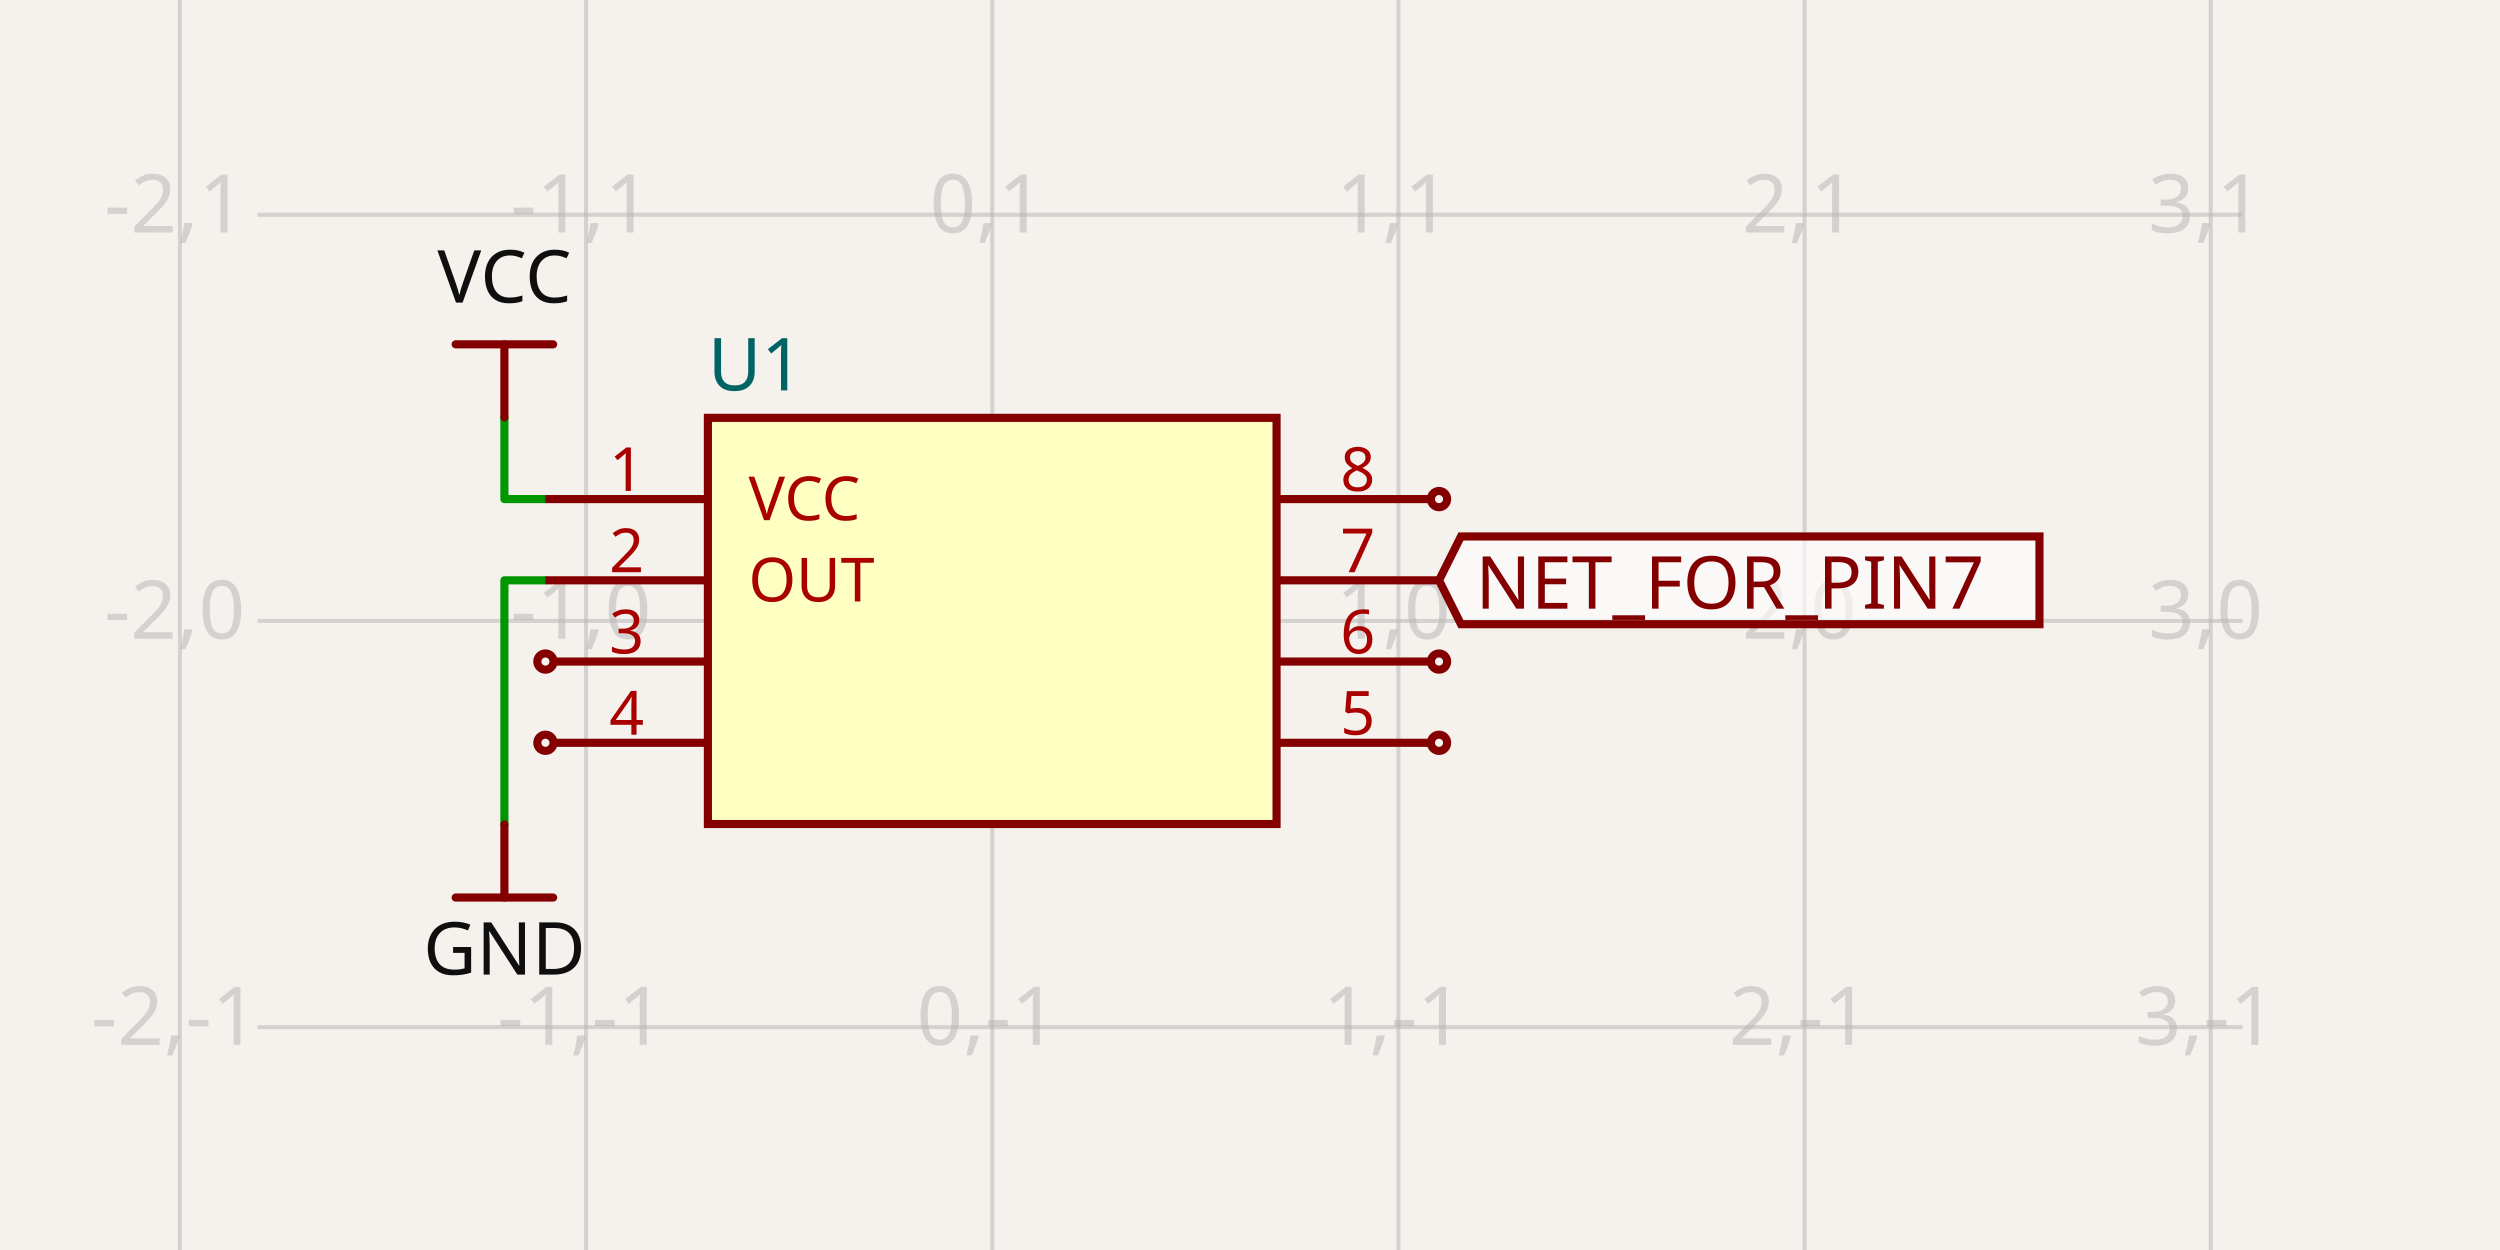
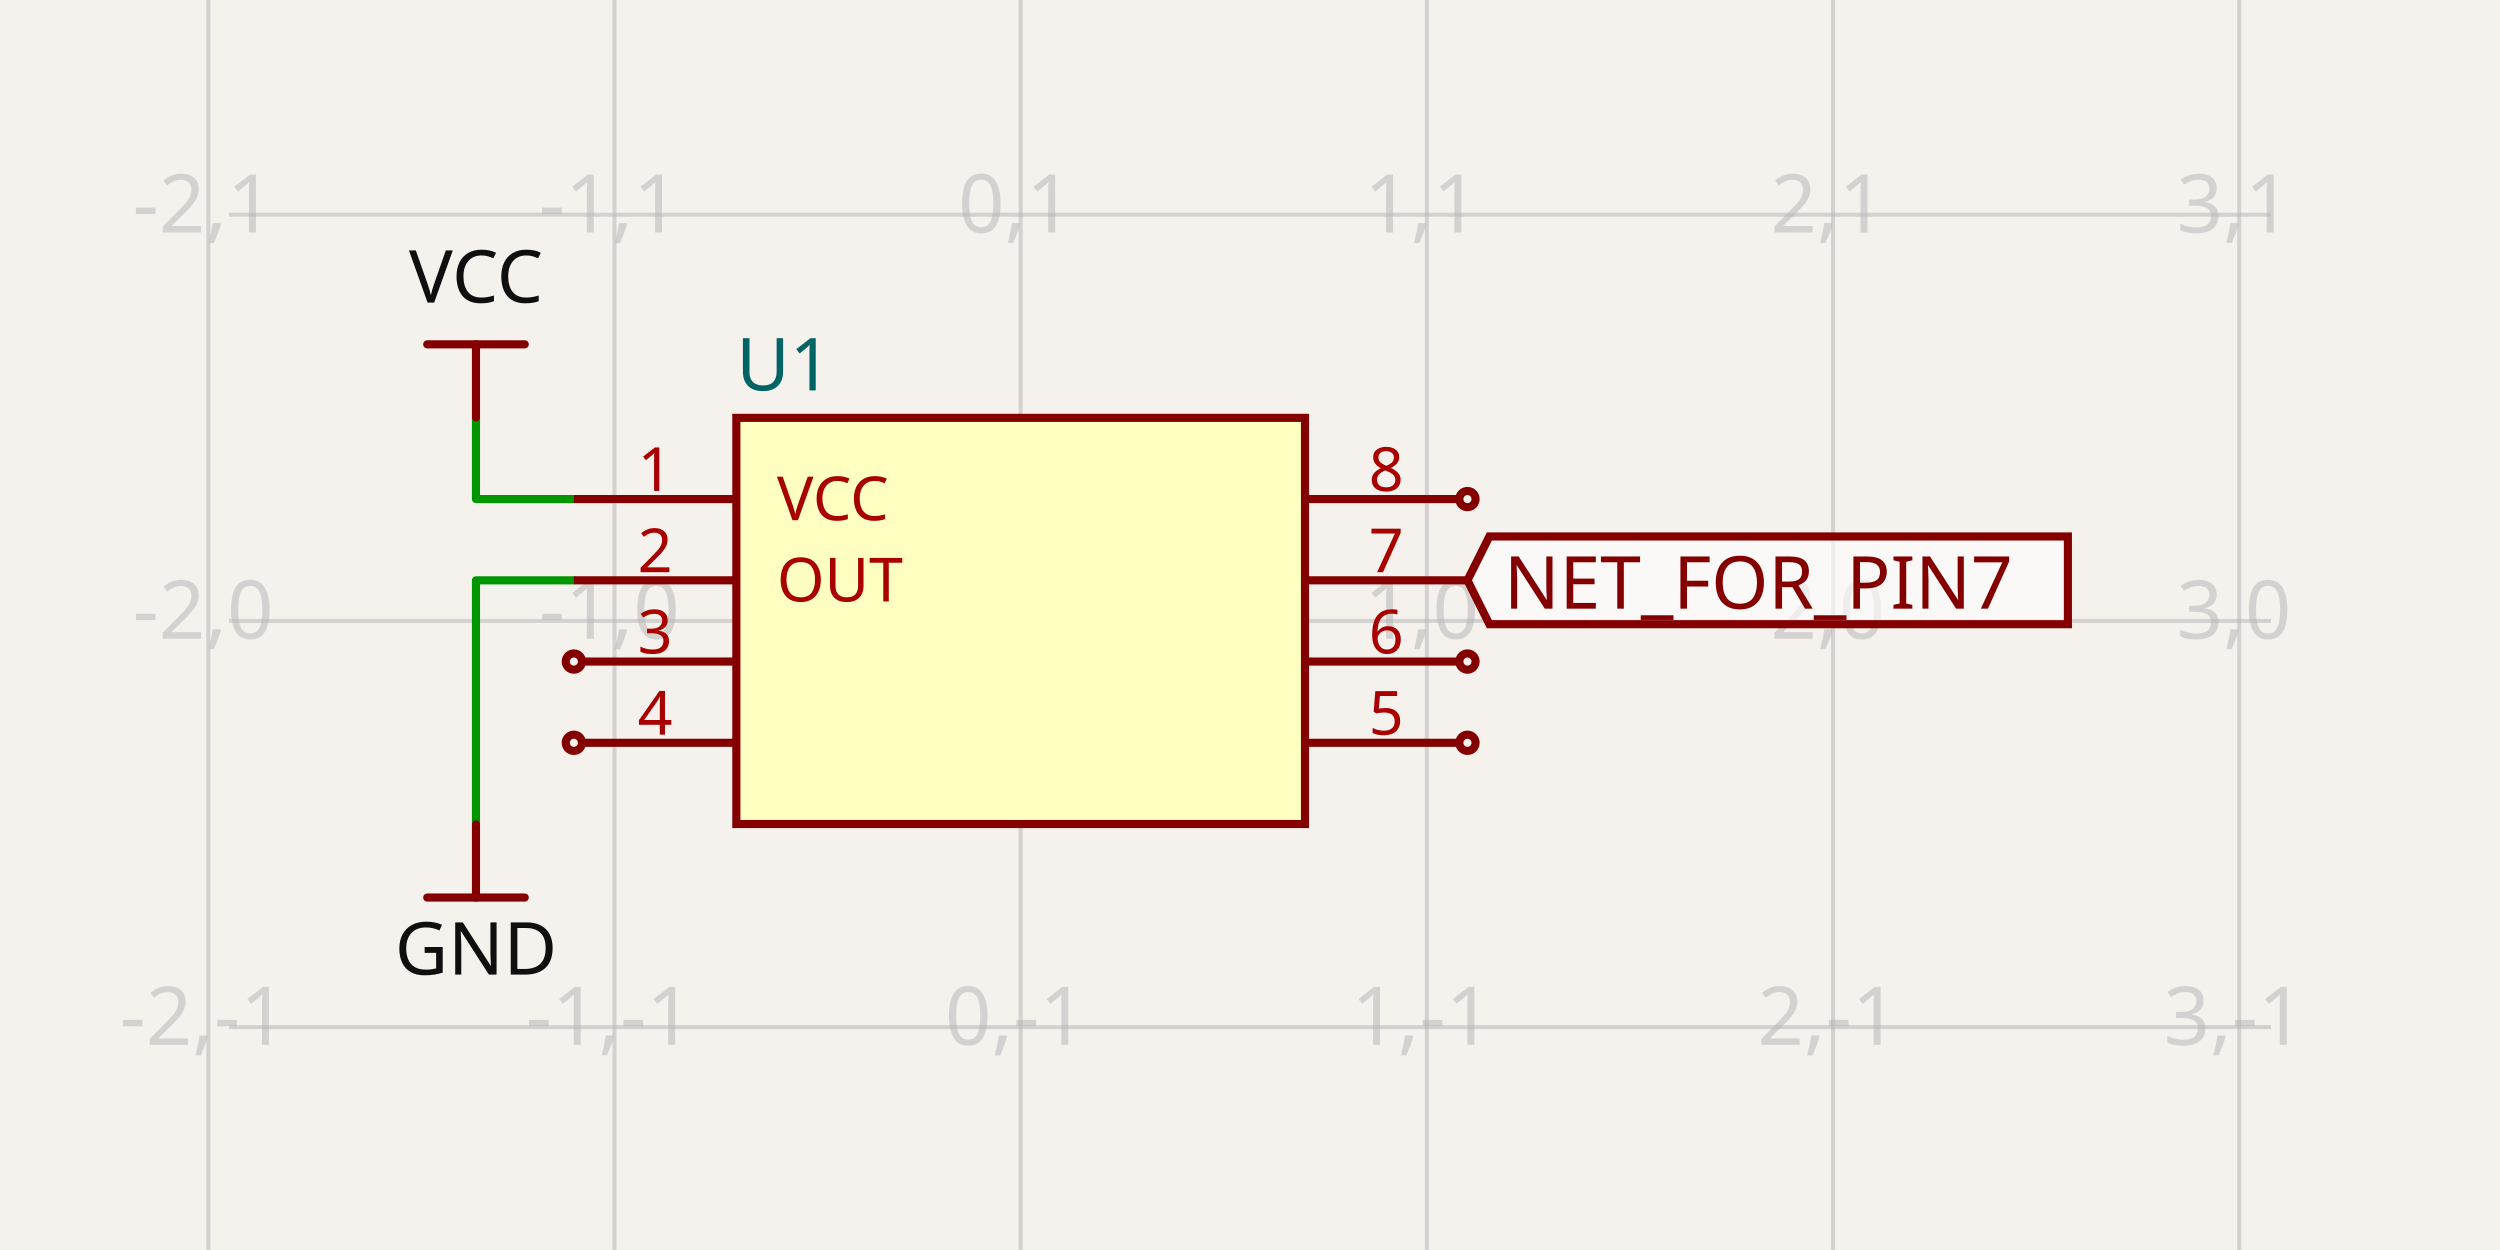
- <svg xmlns="http://www.w3.org/2000/svg" width="1200" height="600" style="background-color: rgb(245, 241, 237)" data-real-to-screen-transform="matrix(194.9655560851,0,0,-194.9655560851,476.2683592565,298.0503444391)" data-software-used-string="@tscircuit/core@0.0.1246">
+ <svg xmlns="http://www.w3.org/2000/svg" width="1200" height="600" style="background-color: rgb(245, 241, 237)" data-real-to-screen-transform="matrix(194.9655560851,0,0,-194.9655560851,489.9159481825,298.0503444391)" data-software-used-string="@tscircuit/core@0.0.1315">
  <style>
              .boundary { fill: rgb(245, 241, 237); }
              .schematic-boundary { fill: none; stroke: #fff; }
              .component { fill: none; stroke: rgb(132, 0, 0); }
              .chip { fill: rgb(255, 255, 194); stroke: rgb(132, 0, 0); }
              .component-pin { fill: none; stroke: rgb(132, 0, 0); }
              /* Basic per-trace hover fallback */
              .trace:hover {
                filter: invert(1);
              }
              .trace:hover .trace-crossing-outline {
                opacity: 0;
              }
              .trace:hover .trace-junction {
                filter: invert(1);
              }
              /* Net-hover highlighting: when a trace or its overlays are hovered,
                 invert color for all traces (base + overlays) sharing the same
                 subcircuit connectivity key. Also hide crossing outline during hover. */
-               svg:has(:is(g.trace[data-subcircuit-connectivity-map-key="unnamedsubcircuit219168_connectivity_net0"], g.trace-overlays[data-subcircuit-connectivity-map-key="unnamedsubcircuit219168_connectivity_net0"]):hover) :is(g.trace[data-subcircuit-connectivity-map-key="unnamedsubcircuit219168_connectivity_net0"], g.trace-overlays[data-subcircuit-connectivity-map-key="unnamedsubcircuit219168_connectivity_net0"]) { filter: invert(1); }
- svg:has(:is(g.trace[data-subcircuit-connectivity-map-key="unnamedsubcircuit219168_connectivity_net0"], g.trace-overlays[data-subcircuit-connectivity-map-key="unnamedsubcircuit219168_connectivity_net0"]):hover) g.trace-overlays[data-subcircuit-connectivity-map-key="unnamedsubcircuit219168_connectivity_net0"] .trace-crossing-outline { opacity: 0; }
- svg:has(:is(g.trace[data-subcircuit-connectivity-map-key="unnamedsubcircuit219168_connectivity_net1"], g.trace-overlays[data-subcircuit-connectivity-map-key="unnamedsubcircuit219168_connectivity_net1"]):hover) :is(g.trace[data-subcircuit-connectivity-map-key="unnamedsubcircuit219168_connectivity_net1"], g.trace-overlays[data-subcircuit-connectivity-map-key="unnamedsubcircuit219168_connectivity_net1"]) { filter: invert(1); }
- svg:has(:is(g.trace[data-subcircuit-connectivity-map-key="unnamedsubcircuit219168_connectivity_net1"], g.trace-overlays[data-subcircuit-connectivity-map-key="unnamedsubcircuit219168_connectivity_net1"]):hover) g.trace-overlays[data-subcircuit-connectivity-map-key="unnamedsubcircuit219168_connectivity_net1"] .trace-crossing-outline { opacity: 0; }
+               svg:has(:is(g.trace[data-subcircuit-connectivity-map-key="unnamedsubcircuitsubcircuit_source_group_0_connectivity_net0"], g.trace-overlays[data-subcircuit-connectivity-map-key="unnamedsubcircuitsubcircuit_source_group_0_connectivity_net0"]):hover) :is(g.trace[data-subcircuit-connectivity-map-key="unnamedsubcircuitsubcircuit_source_group_0_connectivity_net0"], g.trace-overlays[data-subcircuit-connectivity-map-key="unnamedsubcircuitsubcircuit_source_group_0_connectivity_net0"]) { filter: invert(1); }
+ svg:has(:is(g.trace[data-subcircuit-connectivity-map-key="unnamedsubcircuitsubcircuit_source_group_0_connectivity_net0"], g.trace-overlays[data-subcircuit-connectivity-map-key="unnamedsubcircuitsubcircuit_source_group_0_connectivity_net0"]):hover) g.trace-overlays[data-subcircuit-connectivity-map-key="unnamedsubcircuitsubcircuit_source_group_0_connectivity_net0"] .trace-crossing-outline { opacity: 0; }
+ svg:has(:is(g.trace[data-subcircuit-connectivity-map-key="unnamedsubcircuitsubcircuit_source_group_0_connectivity_net1"], g.trace-overlays[data-subcircuit-connectivity-map-key="unnamedsubcircuitsubcircuit_source_group_0_connectivity_net1"]):hover) :is(g.trace[data-subcircuit-connectivity-map-key="unnamedsubcircuitsubcircuit_source_group_0_connectivity_net1"], g.trace-overlays[data-subcircuit-connectivity-map-key="unnamedsubcircuitsubcircuit_source_group_0_connectivity_net1"]) { filter: invert(1); }
+ svg:has(:is(g.trace[data-subcircuit-connectivity-map-key="unnamedsubcircuitsubcircuit_source_group_0_connectivity_net1"], g.trace-overlays[data-subcircuit-connectivity-map-key="unnamedsubcircuitsubcircuit_source_group_0_connectivity_net1"]):hover) g.trace-overlays[data-subcircuit-connectivity-map-key="unnamedsubcircuitsubcircuit_source_group_0_connectivity_net1"] .trace-crossing-outline { opacity: 0; }
              .text { font-family: sans-serif; fill: rgb(0, 150, 0); }
              .pin-number { fill: rgb(169, 0, 0); }
              .port-label { fill: rgb(0, 100, 100); }
              .component-name { fill: rgb(0, 100, 100); }
            </style>
  <rect class="boundary" x="0" y="0" width="1200" height="600" />
  <g class="grid">
-     <line x1="86.337" y1="600" x2="86.337" y2="-6.190248313941993e-11" stroke="rgb(181, 181, 181)" stroke-width="1.95" stroke-opacity="0.5" />
-     <line x1="281.303" y1="600" x2="281.303" y2="-6.190248313941993e-11" stroke="rgb(181, 181, 181)" stroke-width="1.95" stroke-opacity="0.5" />
-     <line x1="476.268" y1="600" x2="476.268" y2="-6.190248313941993e-11" stroke="rgb(181, 181, 181)" stroke-width="1.95" stroke-opacity="0.5" />
-     <line x1="671.234" y1="600" x2="671.234" y2="-6.190248313941993e-11" stroke="rgb(181, 181, 181)" stroke-width="1.95" stroke-opacity="0.5" />
-     <line x1="866.199" y1="600" x2="866.199" y2="-6.190248313941993e-11" stroke="rgb(181, 181, 181)" stroke-width="1.95" stroke-opacity="0.5" />
-     <line x1="1061.165" y1="600" x2="1061.165" y2="-6.190248313941993e-11" stroke="rgb(181, 181, 181)" stroke-width="1.95" stroke-opacity="0.5" />
-     <line x1="1256.131" y1="600" x2="1256.131" y2="-6.190248313941993e-11" stroke="rgb(181, 181, 181)" stroke-width="1.95" stroke-opacity="0.5" />
-     <line x1="123.576" y1="687.981" x2="1076.424" y2="687.981" stroke="rgb(181, 181, 181)" stroke-width="1.95" stroke-opacity="0.5" />
-     <line x1="123.576" y1="493.016" x2="1076.424" y2="493.016" stroke="rgb(181, 181, 181)" stroke-width="1.95" stroke-opacity="0.5" />
-     <line x1="123.576" y1="298.05" x2="1076.424" y2="298.05" stroke="rgb(181, 181, 181)" stroke-width="1.95" stroke-opacity="0.5" />
-     <line x1="123.576" y1="103.085" x2="1076.424" y2="103.085" stroke="rgb(181, 181, 181)" stroke-width="1.95" stroke-opacity="0.5" />
-     <line x1="123.576" y1="-91.881" x2="1076.424" y2="-91.881" stroke="rgb(181, 181, 181)" stroke-width="1.95" stroke-opacity="0.5" />
-     <text x="83.837" y="682.981" fill="rgb(181, 181, 181)" font-size="38.993" fill-opacity="0.5" text-anchor="middle" dominant-baseline="middle" font-family="sans-serif">-2,-2</text>
-     <text x="83.837" y="488.016" fill="rgb(181, 181, 181)" font-size="38.993" fill-opacity="0.5" text-anchor="middle" dominant-baseline="middle" font-family="sans-serif">-2,-1</text>
-     <text x="83.837" y="293.05" fill="rgb(181, 181, 181)" font-size="38.993" fill-opacity="0.5" text-anchor="middle" dominant-baseline="middle" font-family="sans-serif">-2,0</text>
-     <text x="83.837" y="98.085" fill="rgb(181, 181, 181)" font-size="38.993" fill-opacity="0.5" text-anchor="middle" dominant-baseline="middle" font-family="sans-serif">-2,1</text>
-     <text x="83.837" y="-96.881" fill="rgb(181, 181, 181)" font-size="38.993" fill-opacity="0.5" text-anchor="middle" dominant-baseline="middle" font-family="sans-serif">-2,2</text>
-     <text x="278.803" y="682.981" fill="rgb(181, 181, 181)" font-size="38.993" fill-opacity="0.5" text-anchor="middle" dominant-baseline="middle" font-family="sans-serif">-1,-2</text>
-     <text x="278.803" y="488.016" fill="rgb(181, 181, 181)" font-size="38.993" fill-opacity="0.5" text-anchor="middle" dominant-baseline="middle" font-family="sans-serif">-1,-1</text>
-     <text x="278.803" y="293.05" fill="rgb(181, 181, 181)" font-size="38.993" fill-opacity="0.5" text-anchor="middle" dominant-baseline="middle" font-family="sans-serif">-1,0</text>
-     <text x="278.803" y="98.085" fill="rgb(181, 181, 181)" font-size="38.993" fill-opacity="0.5" text-anchor="middle" dominant-baseline="middle" font-family="sans-serif">-1,1</text>
-     <text x="278.803" y="-96.881" fill="rgb(181, 181, 181)" font-size="38.993" fill-opacity="0.5" text-anchor="middle" dominant-baseline="middle" font-family="sans-serif">-1,2</text>
-     <text x="473.768" y="682.981" fill="rgb(181, 181, 181)" font-size="38.993" fill-opacity="0.5" text-anchor="middle" dominant-baseline="middle" font-family="sans-serif">0,-2</text>
-     <text x="473.768" y="488.016" fill="rgb(181, 181, 181)" font-size="38.993" fill-opacity="0.5" text-anchor="middle" dominant-baseline="middle" font-family="sans-serif">0,-1</text>
-     <text x="473.768" y="293.05" fill="rgb(181, 181, 181)" font-size="38.993" fill-opacity="0.5" text-anchor="middle" dominant-baseline="middle" font-family="sans-serif">0,0</text>
-     <text x="473.768" y="98.085" fill="rgb(181, 181, 181)" font-size="38.993" fill-opacity="0.5" text-anchor="middle" dominant-baseline="middle" font-family="sans-serif">0,1</text>
-     <text x="473.768" y="-96.881" fill="rgb(181, 181, 181)" font-size="38.993" fill-opacity="0.5" text-anchor="middle" dominant-baseline="middle" font-family="sans-serif">0,2</text>
-     <text x="668.734" y="682.981" fill="rgb(181, 181, 181)" font-size="38.993" fill-opacity="0.5" text-anchor="middle" dominant-baseline="middle" font-family="sans-serif">1,-2</text>
-     <text x="668.734" y="488.016" fill="rgb(181, 181, 181)" font-size="38.993" fill-opacity="0.5" text-anchor="middle" dominant-baseline="middle" font-family="sans-serif">1,-1</text>
-     <text x="668.734" y="293.05" fill="rgb(181, 181, 181)" font-size="38.993" fill-opacity="0.5" text-anchor="middle" dominant-baseline="middle" font-family="sans-serif">1,0</text>
-     <text x="668.734" y="98.085" fill="rgb(181, 181, 181)" font-size="38.993" fill-opacity="0.5" text-anchor="middle" dominant-baseline="middle" font-family="sans-serif">1,1</text>
-     <text x="668.734" y="-96.881" fill="rgb(181, 181, 181)" font-size="38.993" fill-opacity="0.5" text-anchor="middle" dominant-baseline="middle" font-family="sans-serif">1,2</text>
-     <text x="863.699" y="682.981" fill="rgb(181, 181, 181)" font-size="38.993" fill-opacity="0.5" text-anchor="middle" dominant-baseline="middle" font-family="sans-serif">2,-2</text>
-     <text x="863.699" y="488.016" fill="rgb(181, 181, 181)" font-size="38.993" fill-opacity="0.5" text-anchor="middle" dominant-baseline="middle" font-family="sans-serif">2,-1</text>
-     <text x="863.699" y="293.05" fill="rgb(181, 181, 181)" font-size="38.993" fill-opacity="0.5" text-anchor="middle" dominant-baseline="middle" font-family="sans-serif">2,0</text>
-     <text x="863.699" y="98.085" fill="rgb(181, 181, 181)" font-size="38.993" fill-opacity="0.5" text-anchor="middle" dominant-baseline="middle" font-family="sans-serif">2,1</text>
-     <text x="863.699" y="-96.881" fill="rgb(181, 181, 181)" font-size="38.993" fill-opacity="0.5" text-anchor="middle" dominant-baseline="middle" font-family="sans-serif">2,2</text>
-     <text x="1058.665" y="682.981" fill="rgb(181, 181, 181)" font-size="38.993" fill-opacity="0.5" text-anchor="middle" dominant-baseline="middle" font-family="sans-serif">3,-2</text>
-     <text x="1058.665" y="488.016" fill="rgb(181, 181, 181)" font-size="38.993" fill-opacity="0.5" text-anchor="middle" dominant-baseline="middle" font-family="sans-serif">3,-1</text>
-     <text x="1058.665" y="293.05" fill="rgb(181, 181, 181)" font-size="38.993" fill-opacity="0.5" text-anchor="middle" dominant-baseline="middle" font-family="sans-serif">3,0</text>
-     <text x="1058.665" y="98.085" fill="rgb(181, 181, 181)" font-size="38.993" fill-opacity="0.5" text-anchor="middle" dominant-baseline="middle" font-family="sans-serif">3,1</text>
-     <text x="1058.665" y="-96.881" fill="rgb(181, 181, 181)" font-size="38.993" fill-opacity="0.5" text-anchor="middle" dominant-baseline="middle" font-family="sans-serif">3,2</text>
-     <text x="1253.631" y="682.981" fill="rgb(181, 181, 181)" font-size="38.993" fill-opacity="0.5" text-anchor="middle" dominant-baseline="middle" font-family="sans-serif">4,-2</text>
-     <text x="1253.631" y="488.016" fill="rgb(181, 181, 181)" font-size="38.993" fill-opacity="0.5" text-anchor="middle" dominant-baseline="middle" font-family="sans-serif">4,-1</text>
-     <text x="1253.631" y="293.05" fill="rgb(181, 181, 181)" font-size="38.993" fill-opacity="0.5" text-anchor="middle" dominant-baseline="middle" font-family="sans-serif">4,0</text>
-     <text x="1253.631" y="98.085" fill="rgb(181, 181, 181)" font-size="38.993" fill-opacity="0.5" text-anchor="middle" dominant-baseline="middle" font-family="sans-serif">4,1</text>
-     <text x="1253.631" y="-96.881" fill="rgb(181, 181, 181)" font-size="38.993" fill-opacity="0.5" text-anchor="middle" dominant-baseline="middle" font-family="sans-serif">4,2</text>
+     <line x1="99.985" y1="600" x2="99.985" y2="-6.190248313941993e-11" stroke="rgb(181, 181, 181)" stroke-width="1.95" stroke-opacity="0.5" />
+     <line x1="294.95" y1="600" x2="294.95" y2="-6.190248313941993e-11" stroke="rgb(181, 181, 181)" stroke-width="1.95" stroke-opacity="0.5" />
+     <line x1="489.916" y1="600" x2="489.916" y2="-6.190248313941993e-11" stroke="rgb(181, 181, 181)" stroke-width="1.95" stroke-opacity="0.5" />
+     <line x1="684.882" y1="600" x2="684.882" y2="-6.190248313941993e-11" stroke="rgb(181, 181, 181)" stroke-width="1.95" stroke-opacity="0.5" />
+     <line x1="879.847" y1="600" x2="879.847" y2="-6.190248313941993e-11" stroke="rgb(181, 181, 181)" stroke-width="1.95" stroke-opacity="0.5" />
+     <line x1="1074.813" y1="600" x2="1074.813" y2="-6.190248313941993e-11" stroke="rgb(181, 181, 181)" stroke-width="1.95" stroke-opacity="0.5" />
+     <line x1="1269.778" y1="600" x2="1269.778" y2="-6.190248313941993e-11" stroke="rgb(181, 181, 181)" stroke-width="1.95" stroke-opacity="0.5" />
+     <line x1="109.928" y1="687.981" x2="1090.072" y2="687.981" stroke="rgb(181, 181, 181)" stroke-width="1.95" stroke-opacity="0.5" />
+     <line x1="109.928" y1="493.016" x2="1090.072" y2="493.016" stroke="rgb(181, 181, 181)" stroke-width="1.95" stroke-opacity="0.5" />
+     <line x1="109.928" y1="298.05" x2="1090.072" y2="298.05" stroke="rgb(181, 181, 181)" stroke-width="1.95" stroke-opacity="0.5" />
+     <line x1="109.928" y1="103.085" x2="1090.072" y2="103.085" stroke="rgb(181, 181, 181)" stroke-width="1.95" stroke-opacity="0.5" />
+     <line x1="109.928" y1="-91.881" x2="1090.072" y2="-91.881" stroke="rgb(181, 181, 181)" stroke-width="1.95" stroke-opacity="0.5" />
+     <text x="97.485" y="682.981" fill="rgb(181, 181, 181)" font-size="38.993" fill-opacity="0.5" text-anchor="middle" dominant-baseline="middle" font-family="sans-serif">-2,-2</text>
+     <text x="97.485" y="488.016" fill="rgb(181, 181, 181)" font-size="38.993" fill-opacity="0.5" text-anchor="middle" dominant-baseline="middle" font-family="sans-serif">-2,-1</text>
+     <text x="97.485" y="293.05" fill="rgb(181, 181, 181)" font-size="38.993" fill-opacity="0.5" text-anchor="middle" dominant-baseline="middle" font-family="sans-serif">-2,0</text>
+     <text x="97.485" y="98.085" fill="rgb(181, 181, 181)" font-size="38.993" fill-opacity="0.5" text-anchor="middle" dominant-baseline="middle" font-family="sans-serif">-2,1</text>
+     <text x="97.485" y="-96.881" fill="rgb(181, 181, 181)" font-size="38.993" fill-opacity="0.5" text-anchor="middle" dominant-baseline="middle" font-family="sans-serif">-2,2</text>
+     <text x="292.45" y="682.981" fill="rgb(181, 181, 181)" font-size="38.993" fill-opacity="0.5" text-anchor="middle" dominant-baseline="middle" font-family="sans-serif">-1,-2</text>
+     <text x="292.45" y="488.016" fill="rgb(181, 181, 181)" font-size="38.993" fill-opacity="0.5" text-anchor="middle" dominant-baseline="middle" font-family="sans-serif">-1,-1</text>
+     <text x="292.45" y="293.05" fill="rgb(181, 181, 181)" font-size="38.993" fill-opacity="0.5" text-anchor="middle" dominant-baseline="middle" font-family="sans-serif">-1,0</text>
+     <text x="292.45" y="98.085" fill="rgb(181, 181, 181)" font-size="38.993" fill-opacity="0.5" text-anchor="middle" dominant-baseline="middle" font-family="sans-serif">-1,1</text>
+     <text x="292.45" y="-96.881" fill="rgb(181, 181, 181)" font-size="38.993" fill-opacity="0.5" text-anchor="middle" dominant-baseline="middle" font-family="sans-serif">-1,2</text>
+     <text x="487.416" y="682.981" fill="rgb(181, 181, 181)" font-size="38.993" fill-opacity="0.5" text-anchor="middle" dominant-baseline="middle" font-family="sans-serif">0,-2</text>
+     <text x="487.416" y="488.016" fill="rgb(181, 181, 181)" font-size="38.993" fill-opacity="0.5" text-anchor="middle" dominant-baseline="middle" font-family="sans-serif">0,-1</text>
+     <text x="487.416" y="293.05" fill="rgb(181, 181, 181)" font-size="38.993" fill-opacity="0.5" text-anchor="middle" dominant-baseline="middle" font-family="sans-serif">0,0</text>
+     <text x="487.416" y="98.085" fill="rgb(181, 181, 181)" font-size="38.993" fill-opacity="0.5" text-anchor="middle" dominant-baseline="middle" font-family="sans-serif">0,1</text>
+     <text x="487.416" y="-96.881" fill="rgb(181, 181, 181)" font-size="38.993" fill-opacity="0.5" text-anchor="middle" dominant-baseline="middle" font-family="sans-serif">0,2</text>
+     <text x="682.382" y="682.981" fill="rgb(181, 181, 181)" font-size="38.993" fill-opacity="0.5" text-anchor="middle" dominant-baseline="middle" font-family="sans-serif">1,-2</text>
+     <text x="682.382" y="488.016" fill="rgb(181, 181, 181)" font-size="38.993" fill-opacity="0.5" text-anchor="middle" dominant-baseline="middle" font-family="sans-serif">1,-1</text>
+     <text x="682.382" y="293.05" fill="rgb(181, 181, 181)" font-size="38.993" fill-opacity="0.5" text-anchor="middle" dominant-baseline="middle" font-family="sans-serif">1,0</text>
+     <text x="682.382" y="98.085" fill="rgb(181, 181, 181)" font-size="38.993" fill-opacity="0.5" text-anchor="middle" dominant-baseline="middle" font-family="sans-serif">1,1</text>
+     <text x="682.382" y="-96.881" fill="rgb(181, 181, 181)" font-size="38.993" fill-opacity="0.5" text-anchor="middle" dominant-baseline="middle" font-family="sans-serif">1,2</text>
+     <text x="877.347" y="682.981" fill="rgb(181, 181, 181)" font-size="38.993" fill-opacity="0.5" text-anchor="middle" dominant-baseline="middle" font-family="sans-serif">2,-2</text>
+     <text x="877.347" y="488.016" fill="rgb(181, 181, 181)" font-size="38.993" fill-opacity="0.5" text-anchor="middle" dominant-baseline="middle" font-family="sans-serif">2,-1</text>
+     <text x="877.347" y="293.05" fill="rgb(181, 181, 181)" font-size="38.993" fill-opacity="0.5" text-anchor="middle" dominant-baseline="middle" font-family="sans-serif">2,0</text>
+     <text x="877.347" y="98.085" fill="rgb(181, 181, 181)" font-size="38.993" fill-opacity="0.5" text-anchor="middle" dominant-baseline="middle" font-family="sans-serif">2,1</text>
+     <text x="877.347" y="-96.881" fill="rgb(181, 181, 181)" font-size="38.993" fill-opacity="0.5" text-anchor="middle" dominant-baseline="middle" font-family="sans-serif">2,2</text>
+     <text x="1072.313" y="682.981" fill="rgb(181, 181, 181)" font-size="38.993" fill-opacity="0.5" text-anchor="middle" dominant-baseline="middle" font-family="sans-serif">3,-2</text>
+     <text x="1072.313" y="488.016" fill="rgb(181, 181, 181)" font-size="38.993" fill-opacity="0.5" text-anchor="middle" dominant-baseline="middle" font-family="sans-serif">3,-1</text>
+     <text x="1072.313" y="293.05" fill="rgb(181, 181, 181)" font-size="38.993" fill-opacity="0.5" text-anchor="middle" dominant-baseline="middle" font-family="sans-serif">3,0</text>
+     <text x="1072.313" y="98.085" fill="rgb(181, 181, 181)" font-size="38.993" fill-opacity="0.5" text-anchor="middle" dominant-baseline="middle" font-family="sans-serif">3,1</text>
+     <text x="1072.313" y="-96.881" fill="rgb(181, 181, 181)" font-size="38.993" fill-opacity="0.5" text-anchor="middle" dominant-baseline="middle" font-family="sans-serif">3,2</text>
+     <text x="1267.278" y="682.981" fill="rgb(181, 181, 181)" font-size="38.993" fill-opacity="0.5" text-anchor="middle" dominant-baseline="middle" font-family="sans-serif">4,-2</text>
+     <text x="1267.278" y="488.016" fill="rgb(181, 181, 181)" font-size="38.993" fill-opacity="0.5" text-anchor="middle" dominant-baseline="middle" font-family="sans-serif">4,-1</text>
+     <text x="1267.278" y="293.05" fill="rgb(181, 181, 181)" font-size="38.993" fill-opacity="0.5" text-anchor="middle" dominant-baseline="middle" font-family="sans-serif">4,0</text>
+     <text x="1267.278" y="98.085" fill="rgb(181, 181, 181)" font-size="38.993" fill-opacity="0.5" text-anchor="middle" dominant-baseline="middle" font-family="sans-serif">4,1</text>
+     <text x="1267.278" y="-96.881" fill="rgb(181, 181, 181)" font-size="38.993" fill-opacity="0.5" text-anchor="middle" dominant-baseline="middle" font-family="sans-serif">4,2</text>
  </g>
-   <g class="trace" data-layer="base" data-circuit-json-type="schematic_trace" data-schematic-trace-id="schematic_trace_0" data-subcircuit-connectivity-map-key="unnamedsubcircuit219168_connectivity_net0">
-     <path d="M 261.806 239.561 L 242.115 239.561 L 242.115 200.373" class="trace-invisible-hover-outline" stroke="rgb(0, 150, 0)" fill="none" stroke-width="31.194px" stroke-linecap="round" opacity="0" stroke-linejoin="round" />
-     <path d="M 261.806 239.561 L 242.115 239.561 L 242.115 200.373" stroke="rgb(0, 150, 0)" fill="none" stroke-width="3.899px" stroke-linecap="round" stroke-linejoin="round" />
+   <g class="trace" data-layer="base" data-circuit-json-type="schematic_trace" data-schematic-trace-id="schematic_trace_0" data-subcircuit-connectivity-map-key="unnamedsubcircuitsubcircuit_source_group_0_connectivity_net0">
+     <path d="M 275.454 239.561 L 228.467 239.561 L 228.467 200.373" class="trace-invisible-hover-outline" stroke="rgb(0, 150, 0)" fill="none" stroke-width="31.194px" stroke-linecap="round" opacity="0" stroke-linejoin="round" />
+     <path d="M 275.454 239.561 L 228.467 239.561 L 228.467 200.373" stroke="rgb(0, 150, 0)" fill="none" stroke-width="3.899px" stroke-linecap="round" stroke-linejoin="round" />
  </g>
-   <g class="trace" data-layer="base" data-circuit-json-type="schematic_trace" data-schematic-trace-id="schematic_trace_1" data-subcircuit-connectivity-map-key="unnamedsubcircuit219168_connectivity_net1">
-     <path d="M 261.806 278.554 L 242.115 278.554 L 242.115 395.728" class="trace-invisible-hover-outline" stroke="rgb(0, 150, 0)" fill="none" stroke-width="31.194px" stroke-linecap="round" opacity="0" stroke-linejoin="round" />
-     <path d="M 261.806 278.554 L 242.115 278.554 L 242.115 395.728" stroke="rgb(0, 150, 0)" fill="none" stroke-width="3.899px" stroke-linecap="round" stroke-linejoin="round" />
+   <g class="trace" data-layer="base" data-circuit-json-type="schematic_trace" data-schematic-trace-id="schematic_trace_1" data-subcircuit-connectivity-map-key="unnamedsubcircuitsubcircuit_source_group_0_connectivity_net1">
+     <path d="M 275.454 278.554 L 228.467 278.554 L 228.467 395.728" class="trace-invisible-hover-outline" stroke="rgb(0, 150, 0)" fill="none" stroke-width="31.194px" stroke-linecap="round" opacity="0" stroke-linejoin="round" />
+     <path d="M 275.454 278.554 L 228.467 278.554 L 228.467 395.728" stroke="rgb(0, 150, 0)" fill="none" stroke-width="3.899px" stroke-linecap="round" stroke-linejoin="round" />
  </g>
-   <g class="trace-overlays" data-layer="overlay" data-circuit-json-type="schematic_trace" data-schematic-trace-id="schematic_trace_0" data-subcircuit-connectivity-map-key="unnamedsubcircuit219168_connectivity_net0" />
-   <g class="trace-overlays" data-layer="overlay" data-circuit-json-type="schematic_trace" data-schematic-trace-id="schematic_trace_1" data-subcircuit-connectivity-map-key="unnamedsubcircuit219168_connectivity_net1" />
+   <g class="trace-overlays" data-layer="overlay" data-circuit-json-type="schematic_trace" data-schematic-trace-id="schematic_trace_0" data-subcircuit-connectivity-map-key="unnamedsubcircuitsubcircuit_source_group_0_connectivity_net0" />
+   <g class="trace-overlays" data-layer="overlay" data-circuit-json-type="schematic_trace" data-schematic-trace-id="schematic_trace_1" data-subcircuit-connectivity-map-key="unnamedsubcircuitsubcircuit_source_group_0_connectivity_net1" />
  <g data-circuit-json-type="schematic_component" data-schematic-component-id="schematic_component_0">
-     <rect class="component chip" x="339.792" y="200.568" width="272.952" height="194.966" stroke-width="3.899px" fill="rgb(255, 255, 194)" stroke="rgb(132, 0, 0)" />
-     <rect class="component-overlay" x="339.792" y="200.568" width="272.952" height="194.966" fill="transparent" />
-     <text x="339.792" y="420.879" fill="#006464" text-anchor="start" dominant-baseline="middle" font-family="sans-serif" font-size="35.094px" transform="rotate(0, 339.7925, 420.8786)" />
-     <text x="339.792" y="175.222" fill="#006464" text-anchor="start" dominant-baseline="middle" font-family="sans-serif" font-size="35.094px" transform="rotate(0, 339.7925, 175.222)">U1</text>
-     <line class="component-pin" x1="339.792" y1="239.561" x2="261.806" y2="239.561" stroke-width="3.899px" />
+     <rect class="component chip" x="353.44" y="200.568" width="272.952" height="194.966" stroke-width="3.899px" fill="rgb(255, 255, 194)" stroke="rgb(132, 0, 0)" />
+     <rect class="component-overlay" x="353.44" y="200.568" width="272.952" height="194.966" fill="transparent" />
+     <text x="353.44" y="420.879" fill="#006464" text-anchor="start" dominant-baseline="middle" font-family="sans-serif" font-size="35.094px" transform="rotate(0, 353.4401, 420.8786)" />
+     <text x="353.44" y="175.222" fill="#006464" text-anchor="start" dominant-baseline="middle" font-family="sans-serif" font-size="35.094px" transform="rotate(0, 353.4401, 175.222)">U1</text>
+     <line class="component-pin" x1="353.44" y1="239.561" x2="275.454" y2="239.561" stroke-width="3.899px" />
    <g data-schematic-port-id="source_port_0">
-       <rect x="257.907" y="235.661" width="7.799" height="7.799" opacity="0" />
+       <rect x="271.555" y="235.661" width="7.799" height="7.799" opacity="0" />
    </g>
-     <text class="pin-number" x="300.799" y="235.661" style="font-family: sans-serif;" fill="rgb(169, 0, 0)" text-anchor="middle" dominant-baseline="auto" font-size="29.245px" transform="">1</text>
-     <text class="pin-number" x="359.289" y="239.561" style="font-family: sans-serif;" fill="rgb(169, 0, 0)" text-anchor="start" dominant-baseline="middle" font-size="29.245px" transform="">VCC</text>
-     <line class="component-pin" x1="339.792" y1="278.554" x2="261.806" y2="278.554" stroke-width="3.899px" />
+     <text class="pin-number" x="314.447" y="235.661" style="font-family: sans-serif;" fill="rgb(169, 0, 0)" text-anchor="middle" dominant-baseline="auto" font-size="29.245px" transform="">1</text>
+     <text class="pin-number" x="372.937" y="239.561" style="font-family: sans-serif;" fill="rgb(169, 0, 0)" text-anchor="start" dominant-baseline="middle" font-size="29.245px" transform="">VCC</text>
+     <line class="component-pin" x1="353.44" y1="278.554" x2="275.454" y2="278.554" stroke-width="3.899px" />
    <g data-schematic-port-id="source_port_1">
-       <rect x="257.907" y="274.654" width="7.799" height="7.799" opacity="0" />
+       <rect x="271.555" y="274.654" width="7.799" height="7.799" opacity="0" />
    </g>
-     <text class="pin-number" x="300.799" y="274.654" style="font-family: sans-serif;" fill="rgb(169, 0, 0)" text-anchor="middle" dominant-baseline="auto" font-size="29.245px" transform="">2</text>
-     <text class="pin-number" x="359.289" y="278.554" style="font-family: sans-serif;" fill="rgb(169, 0, 0)" text-anchor="start" dominant-baseline="middle" font-size="29.245px" transform="">OUT</text>
-     <line class="component-pin" x1="339.792" y1="317.547" x2="265.706" y2="317.547" stroke-width="3.899px" />
+     <text class="pin-number" x="314.447" y="274.654" style="font-family: sans-serif;" fill="rgb(169, 0, 0)" text-anchor="middle" dominant-baseline="auto" font-size="29.245px" transform="">2</text>
+     <text class="pin-number" x="372.937" y="278.554" style="font-family: sans-serif;" fill="rgb(169, 0, 0)" text-anchor="start" dominant-baseline="middle" font-size="29.245px" transform="">OUT</text>
+     <line class="component-pin" x1="353.44" y1="317.547" x2="279.353" y2="317.547" stroke-width="3.899px" />
    <g data-schematic-port-id="source_port_2">
-       <circle class="component-pin" cx="261.806" cy="317.547" r="3.899" stroke-width="3.899px" />
-       <rect x="257.907" y="313.648" width="7.799" height="7.799" opacity="0" />
+       <circle class="component-pin" cx="275.454" cy="317.547" r="3.899" stroke-width="3.899px" />
+       <rect x="271.555" y="313.648" width="7.799" height="7.799" opacity="0" />
    </g>
-     <text class="pin-number" x="300.799" y="313.648" style="font-family: sans-serif;" fill="rgb(169, 0, 0)" text-anchor="middle" dominant-baseline="auto" font-size="29.245px" transform="">3</text>
-     <line class="component-pin" x1="339.792" y1="356.54" x2="265.706" y2="356.54" stroke-width="3.899px" />
+     <text class="pin-number" x="314.447" y="313.648" style="font-family: sans-serif;" fill="rgb(169, 0, 0)" text-anchor="middle" dominant-baseline="auto" font-size="29.245px" transform="">3</text>
+     <line class="component-pin" x1="353.44" y1="356.54" x2="279.353" y2="356.54" stroke-width="3.899px" />
    <g data-schematic-port-id="source_port_3">
-       <circle class="component-pin" cx="261.806" cy="356.54" r="3.899" stroke-width="3.899px" />
-       <rect x="257.907" y="352.641" width="7.799" height="7.799" opacity="0" />
+       <circle class="component-pin" cx="275.454" cy="356.54" r="3.899" stroke-width="3.899px" />
+       <rect x="271.555" y="352.641" width="7.799" height="7.799" opacity="0" />
    </g>
-     <text class="pin-number" x="300.799" y="352.641" style="font-family: sans-serif;" fill="rgb(169, 0, 0)" text-anchor="middle" dominant-baseline="auto" font-size="29.245px" transform="">4</text>
-     <line class="component-pin" x1="612.744" y1="356.54" x2="686.831" y2="356.54" stroke-width="3.899px" />
+     <text class="pin-number" x="314.447" y="352.641" style="font-family: sans-serif;" fill="rgb(169, 0, 0)" text-anchor="middle" dominant-baseline="auto" font-size="29.245px" transform="">4</text>
+     <line class="component-pin" x1="626.392" y1="356.54" x2="700.479" y2="356.54" stroke-width="3.899px" />
    <g data-schematic-port-id="source_port_4">
-       <circle class="component-pin" cx="690.73" cy="356.54" r="3.899" stroke-width="3.899px" />
-       <rect x="686.831" y="352.641" width="7.799" height="7.799" opacity="0" />
+       <circle class="component-pin" cx="704.378" cy="356.54" r="3.899" stroke-width="3.899px" />
+       <rect x="700.479" y="352.641" width="7.799" height="7.799" opacity="0" />
    </g>
-     <text class="pin-number" x="651.737" y="352.641" style="font-family: sans-serif;" fill="rgb(169, 0, 0)" text-anchor="middle" dominant-baseline="auto" font-size="29.245px" transform="">5</text>
-     <line class="component-pin" x1="612.744" y1="317.547" x2="686.831" y2="317.547" stroke-width="3.899px" />
+     <text class="pin-number" x="665.385" y="352.641" style="font-family: sans-serif;" fill="rgb(169, 0, 0)" text-anchor="middle" dominant-baseline="auto" font-size="29.245px" transform="">5</text>
+     <line class="component-pin" x1="626.392" y1="317.547" x2="700.479" y2="317.547" stroke-width="3.899px" />
    <g data-schematic-port-id="source_port_5">
-       <circle class="component-pin" cx="690.73" cy="317.547" r="3.899" stroke-width="3.899px" />
-       <rect x="686.831" y="313.648" width="7.799" height="7.799" opacity="0" />
+       <circle class="component-pin" cx="704.378" cy="317.547" r="3.899" stroke-width="3.899px" />
+       <rect x="700.479" y="313.648" width="7.799" height="7.799" opacity="0" />
    </g>
-     <text class="pin-number" x="651.737" y="313.648" style="font-family: sans-serif;" fill="rgb(169, 0, 0)" text-anchor="middle" dominant-baseline="auto" font-size="29.245px" transform="">6</text>
-     <line class="component-pin" x1="612.744" y1="278.554" x2="690.73" y2="278.554" stroke-width="3.899px" />
+     <text class="pin-number" x="665.385" y="313.648" style="font-family: sans-serif;" fill="rgb(169, 0, 0)" text-anchor="middle" dominant-baseline="auto" font-size="29.245px" transform="">6</text>
+     <line class="component-pin" x1="626.392" y1="278.554" x2="704.378" y2="278.554" stroke-width="3.899px" />
    <g data-schematic-port-id="source_port_6">
-       <rect x="686.831" y="274.654" width="7.799" height="7.799" opacity="0" />
+       <rect x="700.479" y="274.654" width="7.799" height="7.799" opacity="0" />
    </g>
-     <text class="pin-number" x="651.737" y="274.654" style="font-family: sans-serif;" fill="rgb(169, 0, 0)" text-anchor="middle" dominant-baseline="auto" font-size="29.245px" transform="">7</text>
-     <line class="component-pin" x1="612.744" y1="239.561" x2="686.831" y2="239.561" stroke-width="3.899px" />
+     <text class="pin-number" x="665.385" y="274.654" style="font-family: sans-serif;" fill="rgb(169, 0, 0)" text-anchor="middle" dominant-baseline="auto" font-size="29.245px" transform="">7</text>
+     <line class="component-pin" x1="626.392" y1="239.561" x2="700.479" y2="239.561" stroke-width="3.899px" />
    <g data-schematic-port-id="source_port_7">
-       <circle class="component-pin" cx="690.73" cy="239.561" r="3.899" stroke-width="3.899px" />
-       <rect x="686.831" y="235.661" width="7.799" height="7.799" opacity="0" />
+       <circle class="component-pin" cx="704.378" cy="239.561" r="3.899" stroke-width="3.899px" />
+       <rect x="700.479" y="235.661" width="7.799" height="7.799" opacity="0" />
    </g>
-     <text class="pin-number" x="651.737" y="235.661" style="font-family: sans-serif;" fill="rgb(169, 0, 0)" text-anchor="middle" dominant-baseline="auto" font-size="29.245px" transform="">8</text>
+     <text class="pin-number" x="665.385" y="235.661" style="font-family: sans-serif;" fill="rgb(169, 0, 0)" text-anchor="middle" dominant-baseline="auto" font-size="29.245px" transform="">8</text>
  </g>
  <g class="schematic-port-hover" data-schematic-port-id="source_port_0">
-     <circle cx="261.806" cy="239.561" r="7.799" fill="red" opacity="0" />
+     <circle cx="275.454" cy="239.561" r="7.799" fill="red" opacity="0" />
  </g>
  <g class="schematic-port-hover" data-schematic-port-id="source_port_1">
-     <circle cx="261.806" cy="278.554" r="7.799" fill="red" opacity="0" />
+     <circle cx="275.454" cy="278.554" r="7.799" fill="red" opacity="0" />
  </g>
  <g class="schematic-port-hover" data-schematic-port-id="source_port_2">
-     <circle cx="261.806" cy="317.547" r="7.799" fill="red" opacity="0" />
+     <circle cx="275.454" cy="317.547" r="7.799" fill="red" opacity="0" />
  </g>
  <g class="schematic-port-hover" data-schematic-port-id="source_port_3">
-     <circle cx="261.806" cy="356.54" r="7.799" fill="red" opacity="0" />
+     <circle cx="275.454" cy="356.54" r="7.799" fill="red" opacity="0" />
  </g>
  <g class="schematic-port-hover" data-schematic-port-id="source_port_4">
-     <circle cx="690.73" cy="356.54" r="7.799" fill="red" opacity="0" />
+     <circle cx="704.378" cy="356.54" r="7.799" fill="red" opacity="0" />
  </g>
  <g class="schematic-port-hover" data-schematic-port-id="source_port_5">
-     <circle cx="690.73" cy="317.547" r="7.799" fill="red" opacity="0" />
+     <circle cx="704.378" cy="317.547" r="7.799" fill="red" opacity="0" />
  </g>
  <g class="schematic-port-hover" data-schematic-port-id="source_port_6">
-     <circle cx="690.73" cy="278.554" r="7.799" fill="red" opacity="0" />
+     <circle cx="704.378" cy="278.554" r="7.799" fill="red" opacity="0" />
  </g>
  <g class="schematic-port-hover" data-schematic-port-id="source_port_7">
-     <circle cx="690.73" cy="239.561" r="7.799" fill="red" opacity="0" />
+     <circle cx="704.378" cy="239.561" r="7.799" fill="red" opacity="0" />
  </g>
-   <rect class="component-overlay" x="218.719" y="165.279" width="46.792" height="35.094" fill="transparent" />
-   <path d="M 265.511 165.279 L 218.719 165.279" stroke="rgb(132, 0, 0)" fill="none" stroke-width="3.899px" stroke-linecap="round" />
-   <path d="M 242.115 165.279 L 242.115 200.373" stroke="rgb(132, 0, 0)" fill="none" stroke-width="3.899px" stroke-linecap="round" />
-   <text x="242.115" y="155.531" fill="rgb(15, 15, 15)" font-family="sans-serif" text-anchor="middle" dominant-baseline="ideographic" font-size="35.094px">VCC</text>
-   <rect class="component-overlay" x="218.719" y="395.728" width="46.792" height="35.094" fill="transparent" />
-   <path d="M 218.719 430.822 L 265.511 430.822" stroke="rgb(132, 0, 0)" fill="none" stroke-width="3.899px" stroke-linecap="round" />
-   <path d="M 242.115 430.822 L 242.115 395.728" stroke="rgb(132, 0, 0)" fill="none" stroke-width="3.899px" stroke-linecap="round" />
-   <text x="242.115" y="440.57" fill="rgb(15, 15, 15)" font-family="sans-serif" text-anchor="middle" dominant-baseline="hanging" font-size="35.094px">GND</text>
-   <path class="net-label" d="     M 690.73,278.554     L 701.259,257.498     L 978.942,257.498     L 978.942,299.61     L 701.259,299.61     Z   " fill="rgba(255, 255, 255, 0.6)" stroke="rgb(132, 0, 0)" stroke-width="3.899px" />
-   <text class="net-label-text" x="708.277" y="278.554" fill="rgb(132, 0, 0)" text-anchor="start" dominant-baseline="central" font-family="sans-serif" font-variant-numeric="tabular-nums" font-size="35.094px" transform="">NET_FOR_PIN7</text>
+   <rect class="component-overlay" x="205.071" y="165.279" width="46.792" height="35.094" fill="transparent" />
+   <path d="M 251.863 165.279 L 205.071 165.279" stroke="rgb(132, 0, 0)" fill="none" stroke-width="3.899px" stroke-linecap="round" />
+   <path d="M 228.467 165.279 L 228.467 200.373" stroke="rgb(132, 0, 0)" fill="none" stroke-width="3.899px" stroke-linecap="round" />
+   <text x="228.467" y="155.531" fill="rgb(15, 15, 15)" font-family="sans-serif" text-anchor="middle" dominant-baseline="ideographic" font-size="35.094px">VCC</text>
+   <rect class="component-overlay" x="205.071" y="395.728" width="46.792" height="35.094" fill="transparent" />
+   <path d="M 205.071 430.822 L 251.863 430.822" stroke="rgb(132, 0, 0)" fill="none" stroke-width="3.899px" stroke-linecap="round" />
+   <path d="M 228.467 430.822 L 228.467 395.728" stroke="rgb(132, 0, 0)" fill="none" stroke-width="3.899px" stroke-linecap="round" />
+   <text x="228.467" y="440.57" fill="rgb(15, 15, 15)" font-family="sans-serif" text-anchor="middle" dominant-baseline="hanging" font-size="35.094px">GND</text>
+   <path class="net-label" d="     M 704.378,278.554     L 714.906,257.498     L 992.589,257.498     L 992.589,299.61     L 714.906,299.61     Z   " fill="rgba(255, 255, 255, 0.6)" stroke="rgb(132, 0, 0)" stroke-width="3.899px" />
+   <text class="net-label-text" x="721.925" y="278.554" fill="rgb(132, 0, 0)" text-anchor="start" dominant-baseline="central" font-family="sans-serif" font-variant-numeric="tabular-nums" font-size="35.094px" transform="">NET_FOR_PIN7</text>
</svg>
